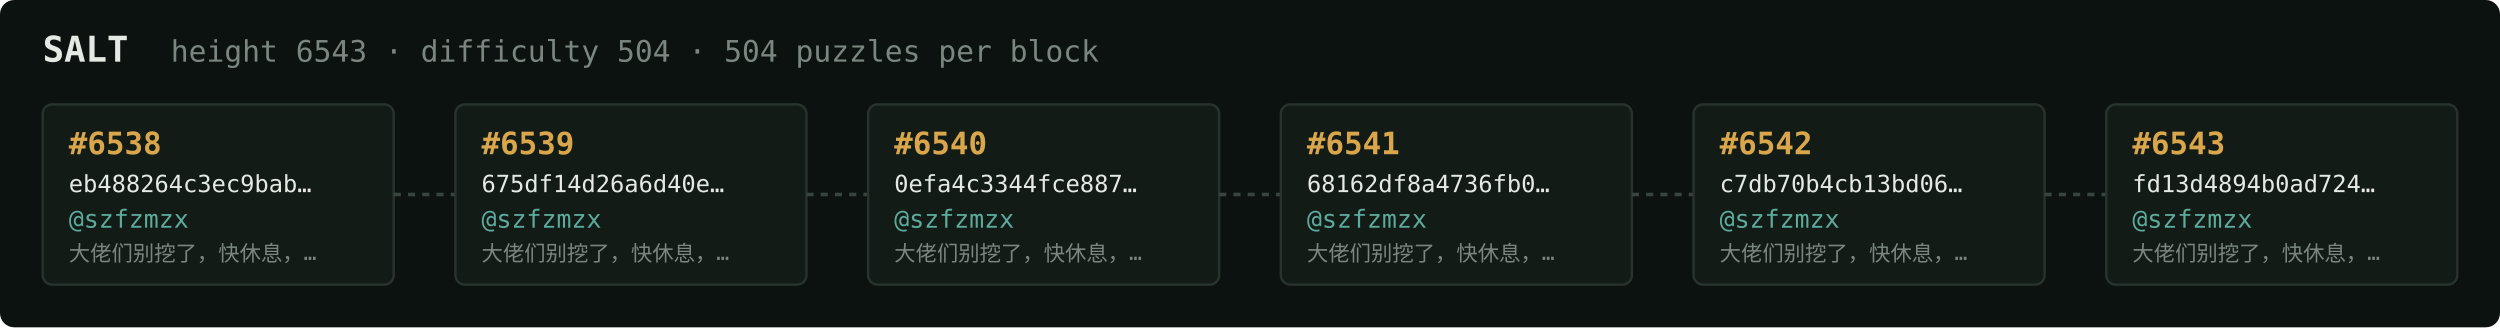
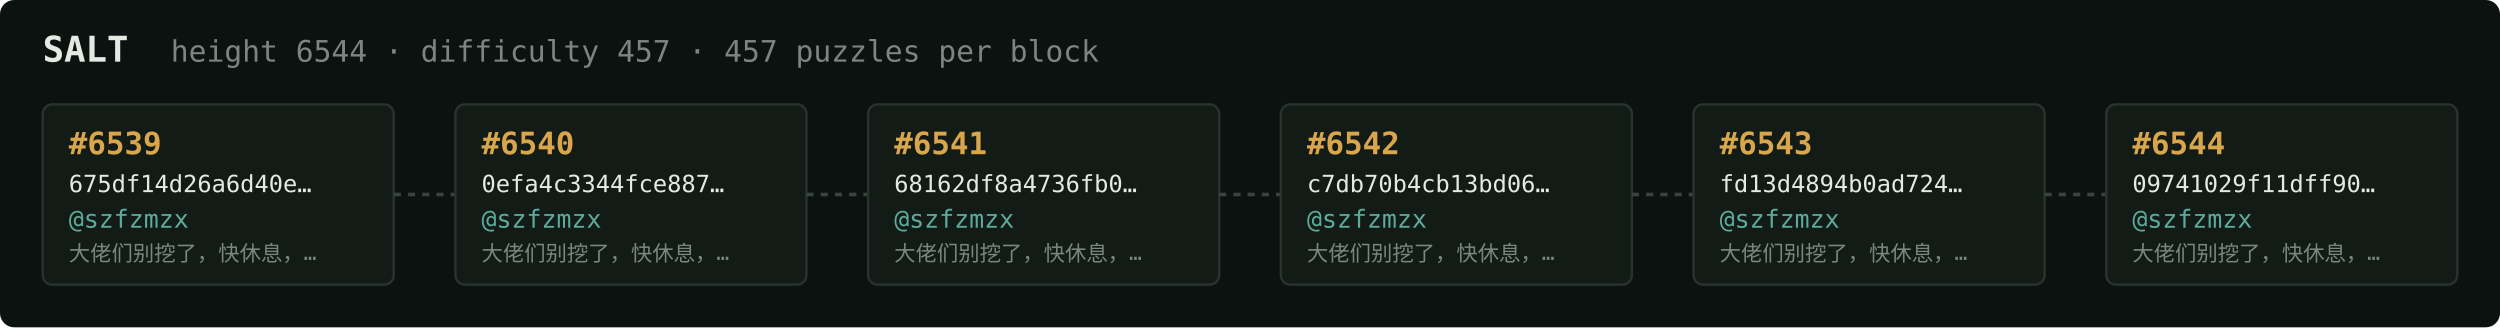
<svg xmlns="http://www.w3.org/2000/svg" width="1054" height="138" viewBox="0 0 1054 138" font-family="ui-monospace,SFMono-Regular,Menlo,monospace">
  <rect fill="#0c1210" width="1054" height="138" rx="6" />
  <text x="18" y="26" fill="#e5e9e3" font-size="15" font-weight="700">SALT</text>
-   <text x="72" y="26" fill="#7a867f" font-size="12.5">height 6543 · difficulty 504 · 504 puzzles per block</text>
+   <text x="72" y="26" fill="#7a867f" font-size="12.5">height 6544 · difficulty 457 · 457 puzzles per block</text>
  <rect x="18" y="44" width="148" height="76" rx="4" fill="#131b17" stroke="#28332e" stroke-width="1" />
-   <text x="29" y="65" fill="#d9a64c" font-size="13" font-weight="700">#6538</text>
-   <text x="29" y="81" fill="#e5e9e3" font-size="10">eb488264c3ec9bab…</text>
+   <text x="29" y="65" fill="#d9a64c" font-size="13" font-weight="700">#6539</text>
+   <text x="29" y="81" fill="#e5e9e3" font-size="10">675df14d26a6d40e…</text>
  <text x="29" y="96" fill="#5cab9b" font-size="10.5">@szfzmzx</text>
  <text x="29" y="110" fill="#7a867f" font-size="9">大佬们别挖了，快休息，…</text>
  <line x1="166" y1="82.0" x2="192" y2="82.0" stroke="#38443e" stroke-width="1.5" stroke-dasharray="3 3" />
  <rect x="192" y="44" width="148" height="76" rx="4" fill="#131b17" stroke="#28332e" stroke-width="1" />
-   <text x="203" y="65" fill="#d9a64c" font-size="13" font-weight="700">#6539</text>
-   <text x="203" y="81" fill="#e5e9e3" font-size="10">675df14d26a6d40e…</text>
+   <text x="203" y="65" fill="#d9a64c" font-size="13" font-weight="700">#6540</text>
+   <text x="203" y="81" fill="#e5e9e3" font-size="10">0efa4c3344fce887…</text>
  <text x="203" y="96" fill="#5cab9b" font-size="10.5">@szfzmzx</text>
  <text x="203" y="110" fill="#7a867f" font-size="9">大佬们别挖了，快休息，…</text>
  <line x1="340" y1="82.0" x2="366" y2="82.0" stroke="#38443e" stroke-width="1.5" stroke-dasharray="3 3" />
  <rect x="366" y="44" width="148" height="76" rx="4" fill="#131b17" stroke="#28332e" stroke-width="1" />
-   <text x="377" y="65" fill="#d9a64c" font-size="13" font-weight="700">#6540</text>
-   <text x="377" y="81" fill="#e5e9e3" font-size="10">0efa4c3344fce887…</text>
+   <text x="377" y="65" fill="#d9a64c" font-size="13" font-weight="700">#6541</text>
+   <text x="377" y="81" fill="#e5e9e3" font-size="10">68162df8a4736fb0…</text>
  <text x="377" y="96" fill="#5cab9b" font-size="10.5">@szfzmzx</text>
  <text x="377" y="110" fill="#7a867f" font-size="9">大佬们别挖了，快休息，…</text>
  <line x1="514" y1="82.0" x2="540" y2="82.0" stroke="#38443e" stroke-width="1.5" stroke-dasharray="3 3" />
  <rect x="540" y="44" width="148" height="76" rx="4" fill="#131b17" stroke="#28332e" stroke-width="1" />
-   <text x="551" y="65" fill="#d9a64c" font-size="13" font-weight="700">#6541</text>
-   <text x="551" y="81" fill="#e5e9e3" font-size="10">68162df8a4736fb0…</text>
+   <text x="551" y="65" fill="#d9a64c" font-size="13" font-weight="700">#6542</text>
+   <text x="551" y="81" fill="#e5e9e3" font-size="10">c7db70b4cb13bd06…</text>
  <text x="551" y="96" fill="#5cab9b" font-size="10.5">@szfzmzx</text>
  <text x="551" y="110" fill="#7a867f" font-size="9">大佬们别挖了，快休息，…</text>
  <line x1="688" y1="82.0" x2="714" y2="82.0" stroke="#38443e" stroke-width="1.5" stroke-dasharray="3 3" />
  <rect x="714" y="44" width="148" height="76" rx="4" fill="#131b17" stroke="#28332e" stroke-width="1" />
-   <text x="725" y="65" fill="#d9a64c" font-size="13" font-weight="700">#6542</text>
-   <text x="725" y="81" fill="#e5e9e3" font-size="10">c7db70b4cb13bd06…</text>
+   <text x="725" y="65" fill="#d9a64c" font-size="13" font-weight="700">#6543</text>
+   <text x="725" y="81" fill="#e5e9e3" font-size="10">fd13d4894b0ad724…</text>
  <text x="725" y="96" fill="#5cab9b" font-size="10.5">@szfzmzx</text>
  <text x="725" y="110" fill="#7a867f" font-size="9">大佬们别挖了，快休息，…</text>
  <line x1="862" y1="82.0" x2="888" y2="82.0" stroke="#38443e" stroke-width="1.5" stroke-dasharray="3 3" />
  <rect x="888" y="44" width="148" height="76" rx="4" fill="#131b17" stroke="#28332e" stroke-width="1" />
-   <text x="899" y="65" fill="#d9a64c" font-size="13" font-weight="700">#6543</text>
-   <text x="899" y="81" fill="#e5e9e3" font-size="10">fd13d4894b0ad724…</text>
+   <text x="899" y="65" fill="#d9a64c" font-size="13" font-weight="700">#6544</text>
+   <text x="899" y="81" fill="#e5e9e3" font-size="10">09741029f11dff90…</text>
  <text x="899" y="96" fill="#5cab9b" font-size="10.5">@szfzmzx</text>
  <text x="899" y="110" fill="#7a867f" font-size="9">大佬们别挖了，快休息，…</text>
</svg>
